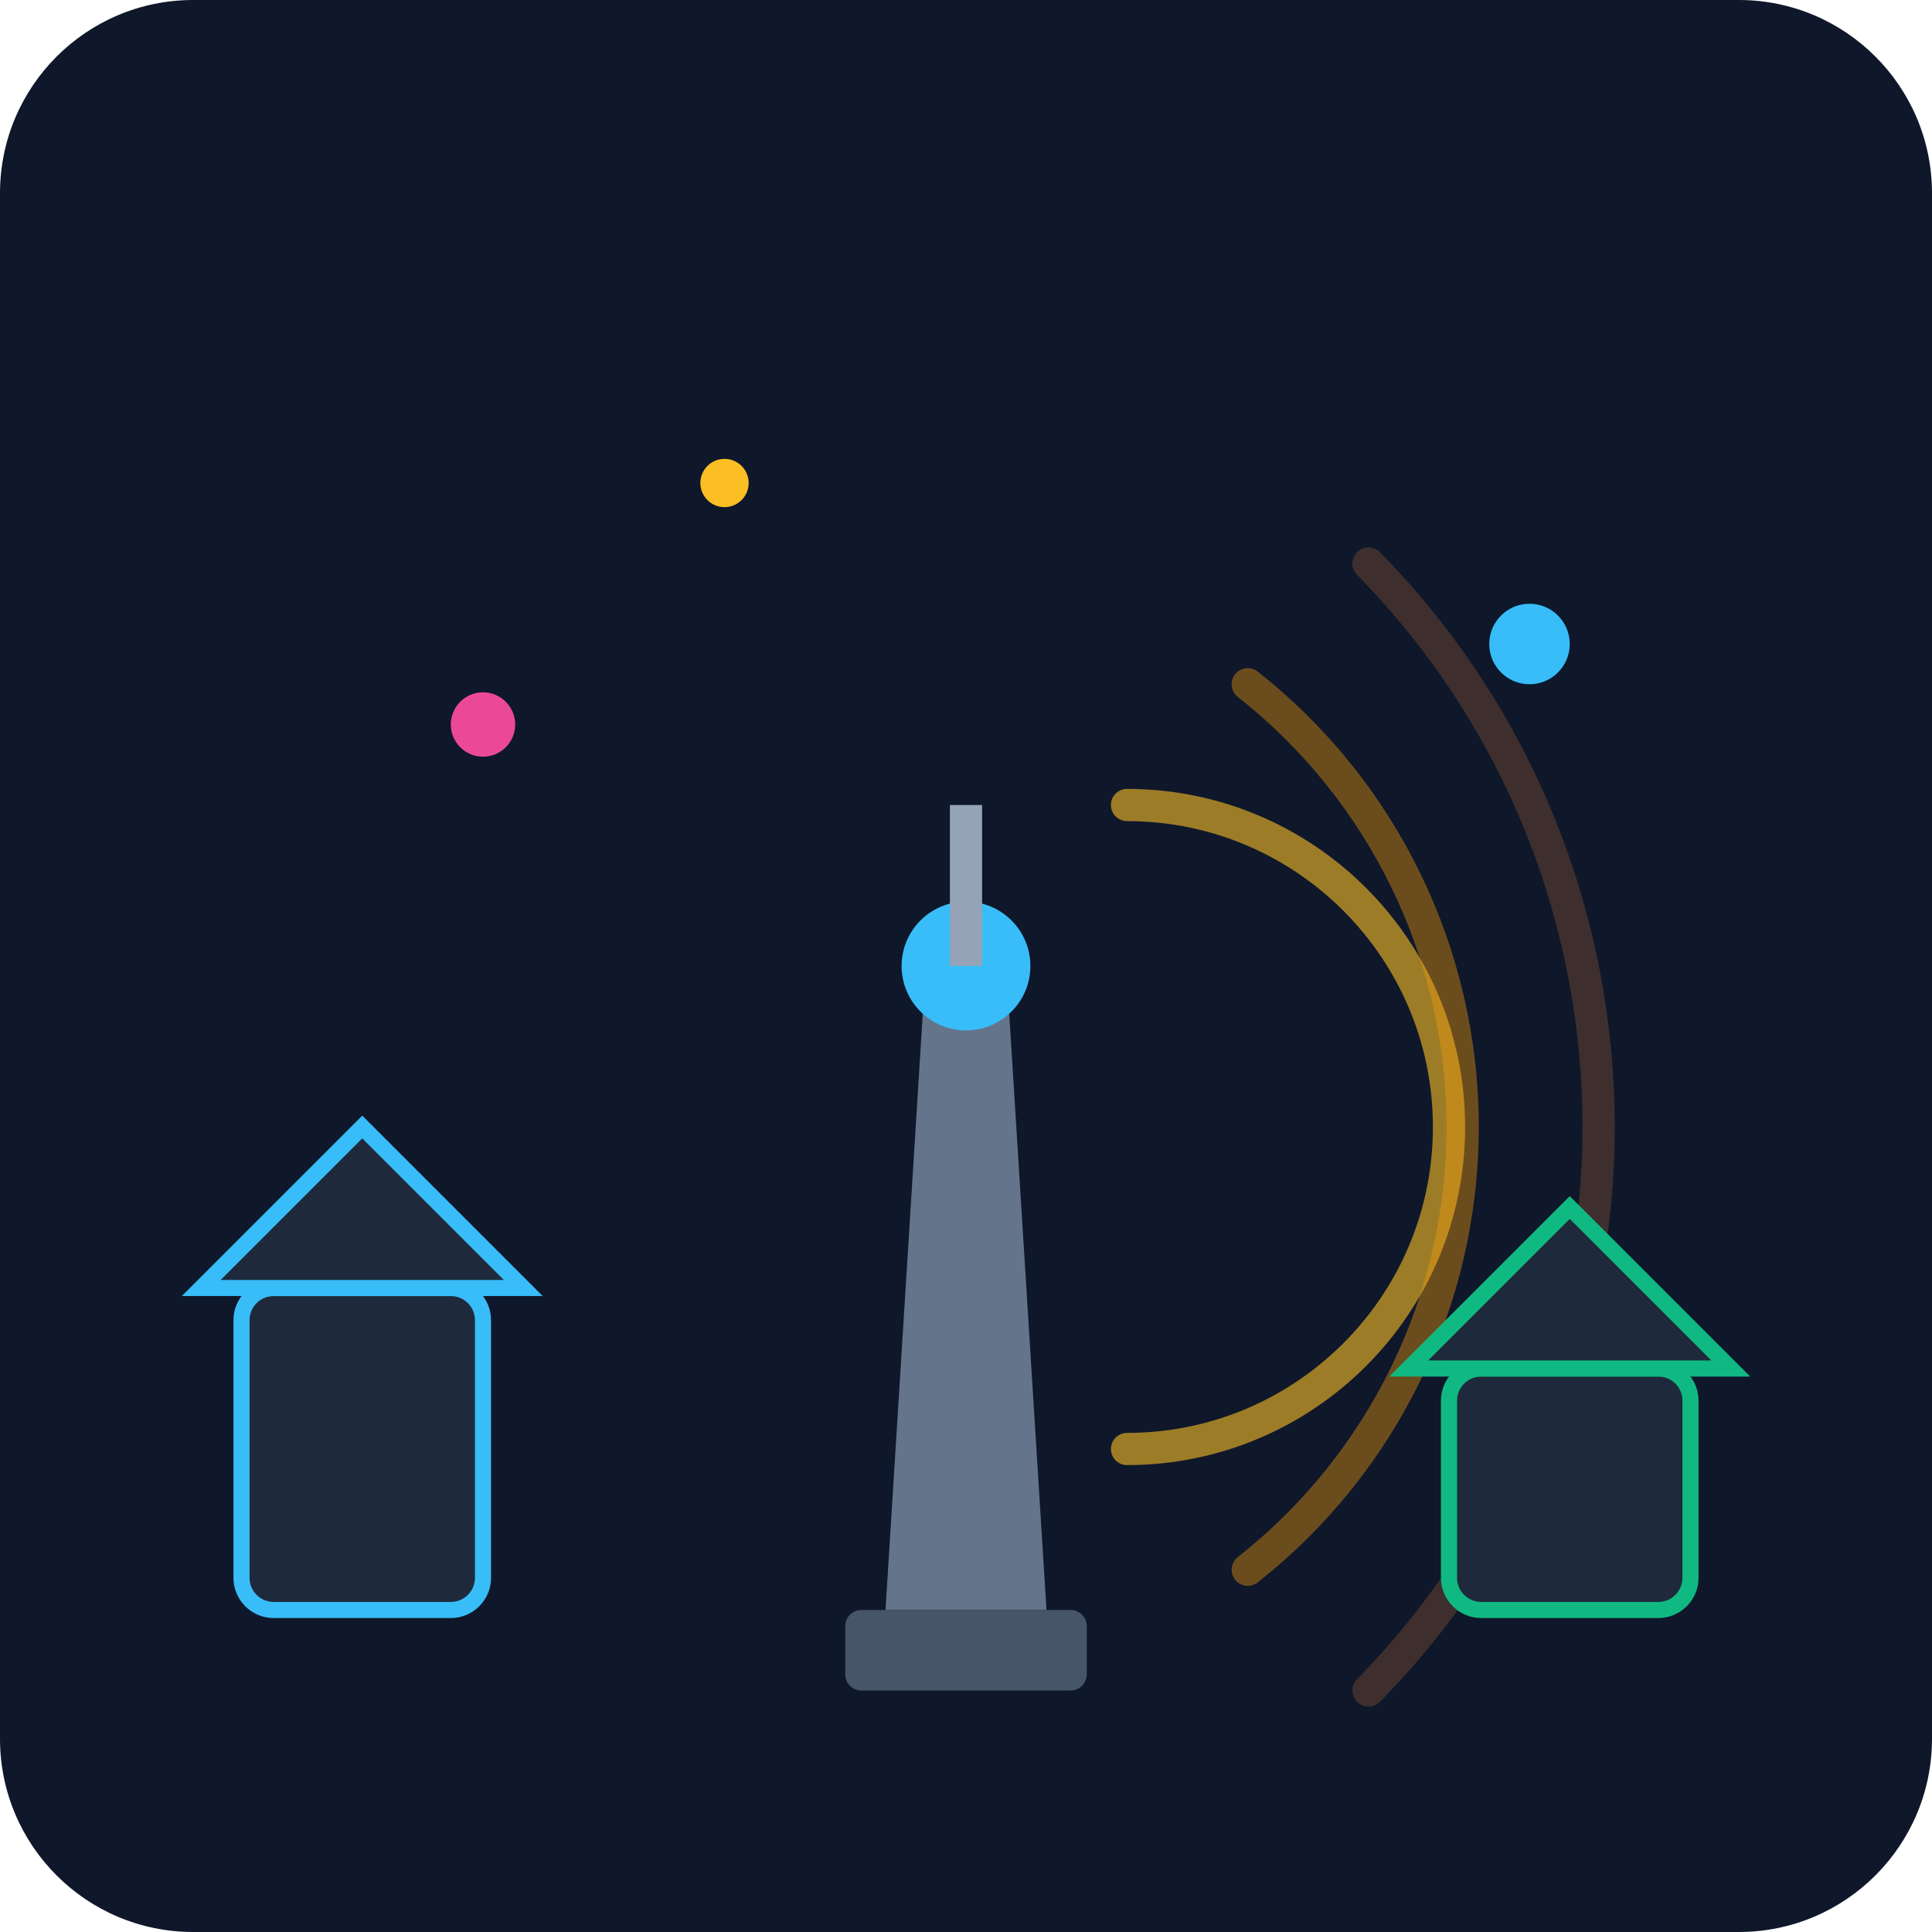
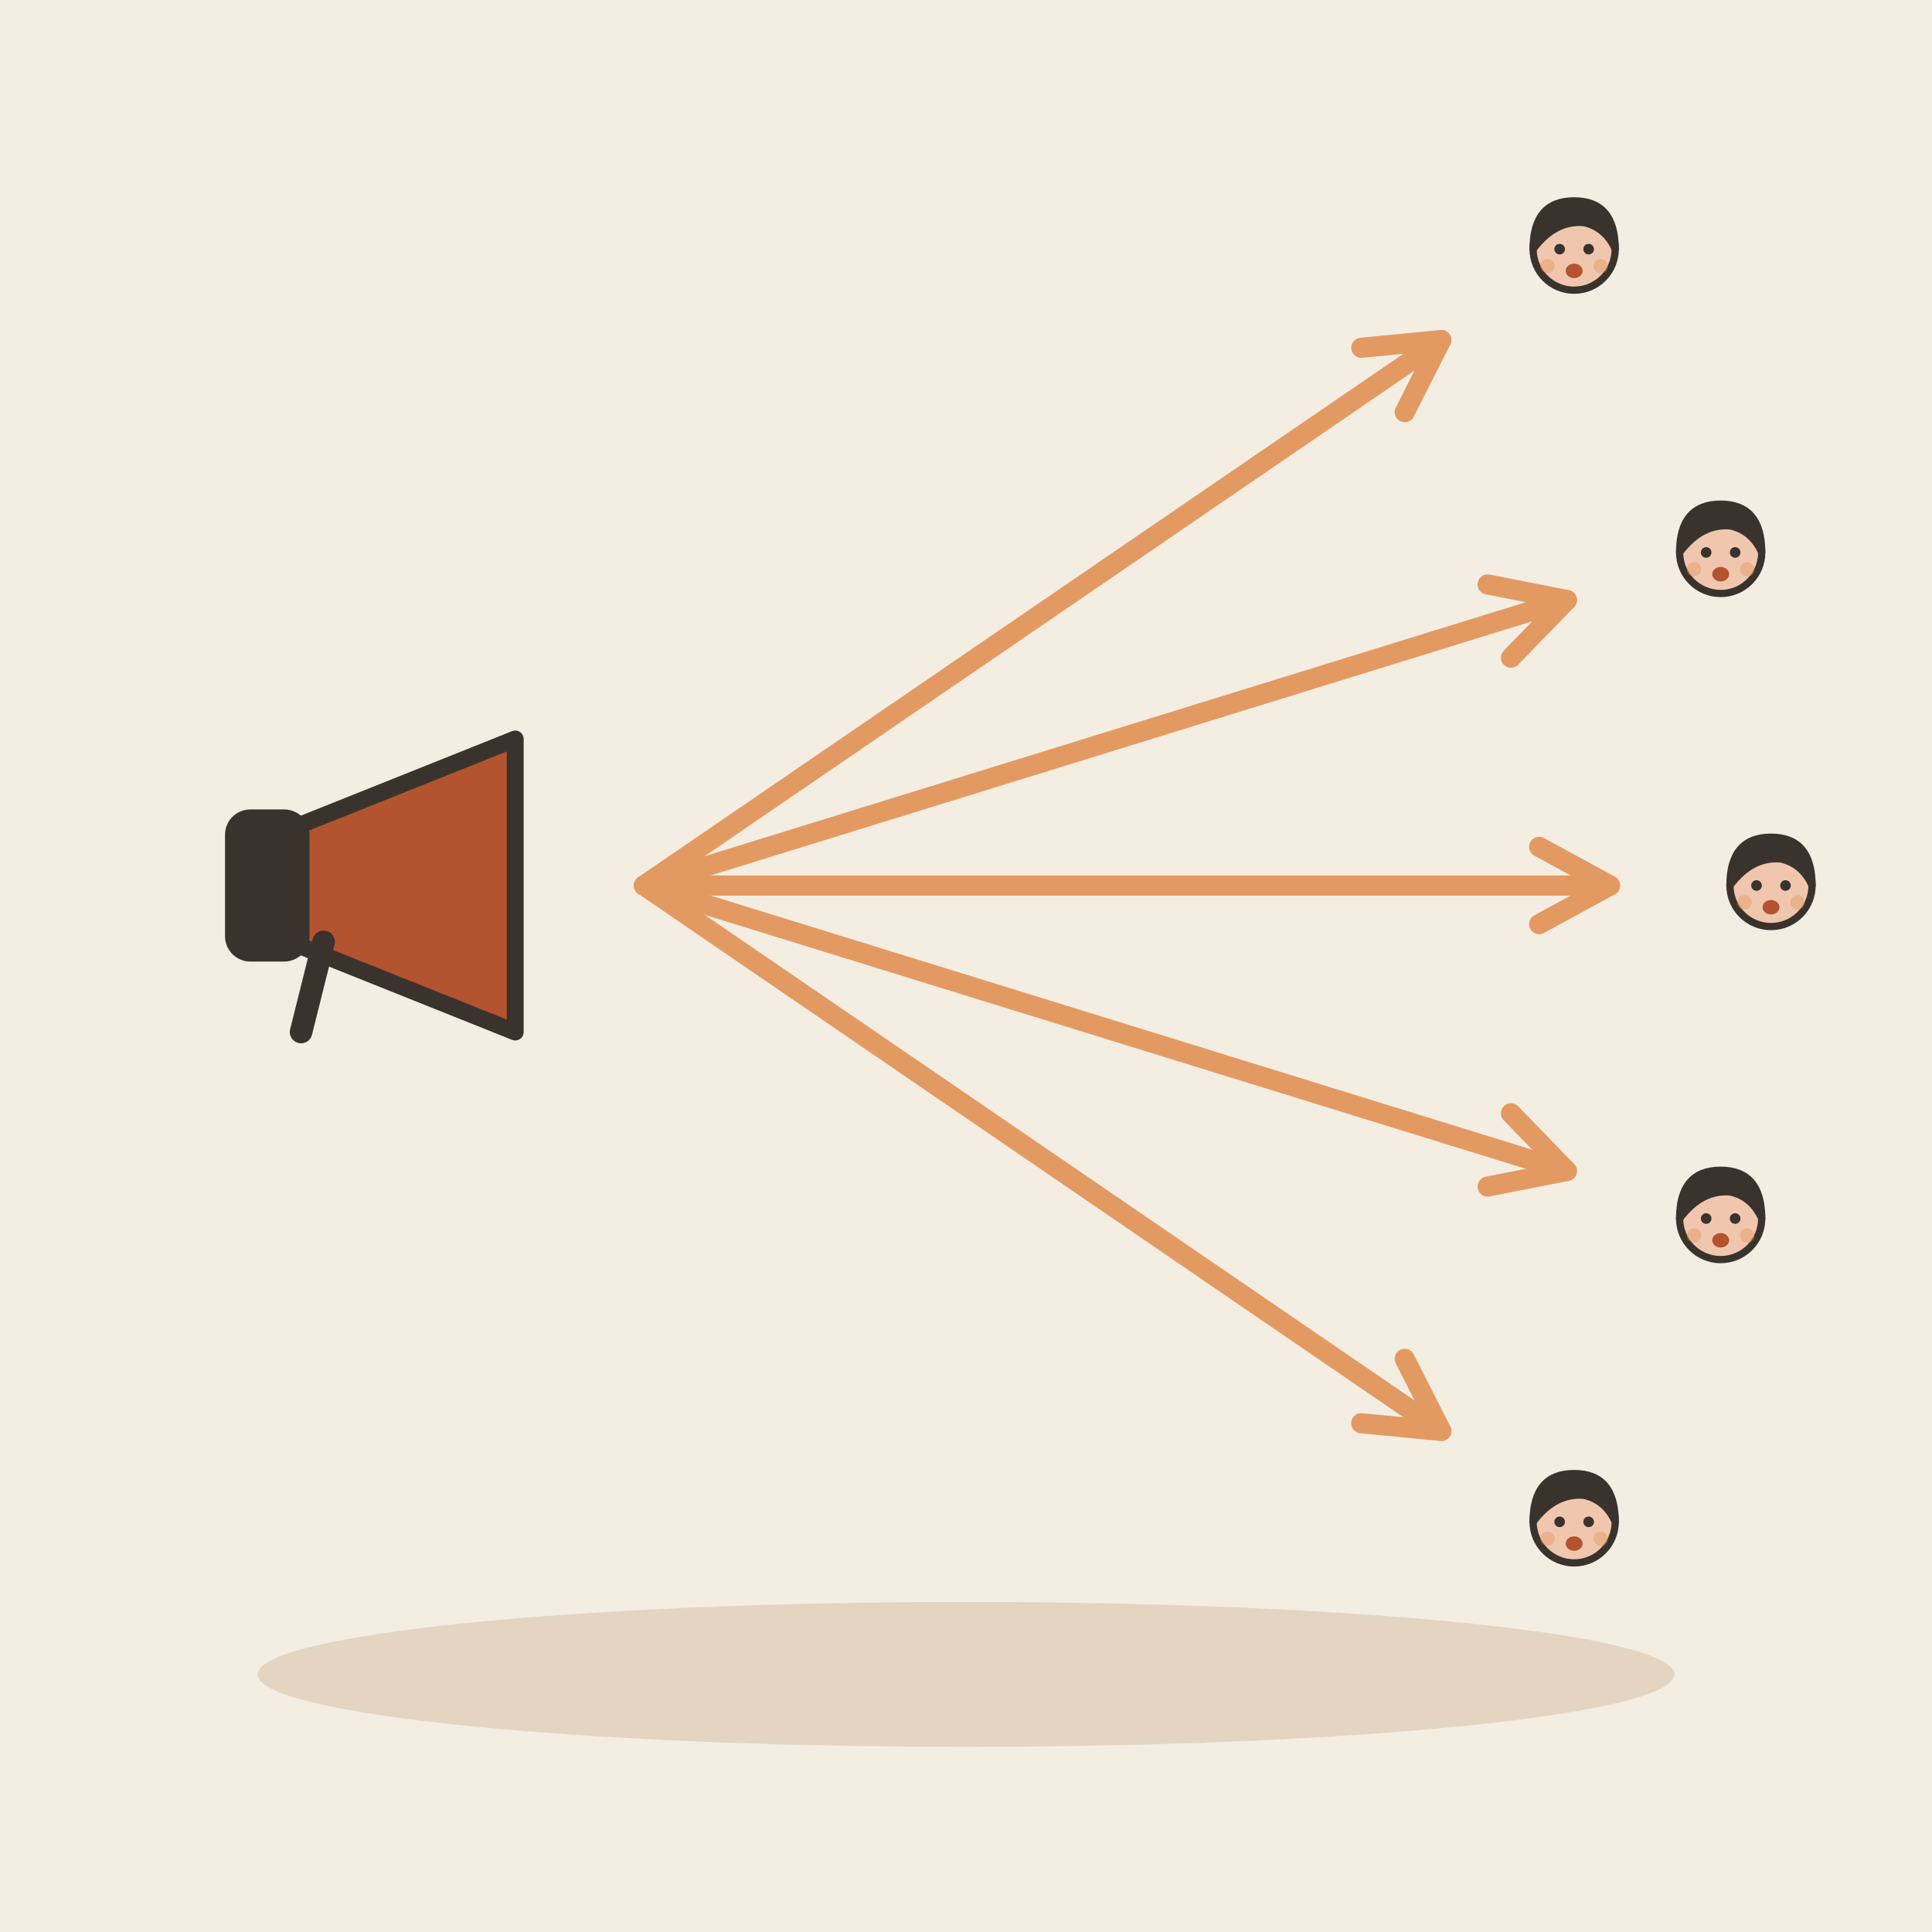
- <svg xmlns="http://www.w3.org/2000/svg" viewBox="0 0 240 240">
-   <defs>
-     <linearGradient id="bgGrad" x1="0" y1="0" x2="0" y2="240">
-       <stop offset="0%" stop-color="#0f172a" />
-       <stop offset="100%" stop-color="#1e293b" />
-     </linearGradient>
-   </defs>
-   <rect width="240" height="240" rx="24" fill="url(#bgGrad)" />
-   <g transform="translate(120, 120)">
-     <path d="M 20 -20 A 40 40 0 0 1 20 60" fill="none" stroke="#fbbf24" stroke-width="4" stroke-linecap="round" opacity="0.6" />
-     <path d="M 35 -35 A 70 70 0 0 1 35 75" fill="none" stroke="#f59e0b" stroke-width="4" stroke-linecap="round" opacity="0.4" />
-     <path d="M 50 -50 A 100 100 0 0 1 50 90" fill="none" stroke="#fb923c" stroke-width="4" stroke-linecap="round" opacity="0.2" />
-     <path d="M -10 80 L 10 80 L 5 0 L -5 0 Z" fill="#64748b" />
-     <rect x="-15" y="80" width="30" height="10" rx="2" fill="#475569" />
-     <circle cx="0" cy="0" r="8" fill="#38bdf8" />
-     <rect x="-2" y="-20" width="4" height="20" fill="#94a3b8" />
-     <rect x="-90" y="40" width="30" height="40" rx="4" fill="#1e293b" stroke="#38bdf8" stroke-width="2" />
-     <polygon points="-95,40 -75,20 -55,40" fill="#1e293b" stroke="#38bdf8" stroke-width="2" />
-     <rect x="60" y="50" width="30" height="30" rx="4" fill="#1e293b" stroke="#10b981" stroke-width="2" />
-     <polygon points="55,50 75,30 95,50" fill="#1e293b" stroke="#10b981" stroke-width="2" />
-     <circle cx="-60" cy="-30" r="4" fill="#ec4899" />
-     <circle cx="70" cy="-40" r="5" fill="#38bdf8" />
-     <circle cx="-30" cy="-60" r="3" fill="#fbbf24" />
+ <svg xmlns="http://www.w3.org/2000/svg" viewBox="0 0 240 240" data-style="editorial">
+   <rect width="240" height="240" fill="#F4EDE2" />
+   <ellipse cx="120" cy="208" rx="88" ry="9" fill="#E3D5C1" />
+   <g transform="translate(50 110) scale(0.7 0.7)">
+     <path d="M-20 -10L20 -26L20 26L-20 10Z" fill="#B4532F" stroke="#3A332D" stroke-width="3" stroke-linecap="round" stroke-linejoin="round" />
+     <rect x="-30" y="-12" width="12" height="24" rx="3" fill="#3A332D" stroke="#3A332D" stroke-width="3" stroke-linecap="round" stroke-linejoin="round" />
+     <path d="M-14 10L-18 26" stroke="#3A332D" stroke-width="4" stroke-linecap="round" fill="none" />
+   </g>
+   <path d="M80 110L179.04 42.243" stroke="#E39A62" stroke-width="2.5" stroke-linecap="round" fill="none" />
+   <path d="M174.5 51.2L179.04 42.243L169.1 43.2" fill="none" stroke="#E39A62" stroke-width="2.5" stroke-linecap="round" stroke-linejoin="round" />
+   <path d="M80 110L194.64 74.538" stroke="#E39A62" stroke-width="2.5" stroke-linecap="round" fill="none" />
+   <path d="M187.7 81.7L194.64 74.538L184.8 72.6" fill="none" stroke="#E39A62" stroke-width="2.5" stroke-linecap="round" stroke-linejoin="round" />
+   <path d="M80 110L200 110" stroke="#E39A62" stroke-width="2.5" stroke-linecap="round" fill="none" />
+   <path d="M191.2 114.8L200 110L191.2 105.2" fill="none" stroke="#E39A62" stroke-width="2.5" stroke-linecap="round" stroke-linejoin="round" />
+   <path d="M80 110L194.64 145.462" stroke="#E39A62" stroke-width="2.5" stroke-linecap="round" fill="none" />
+   <path d="M184.8 147.4L194.64 145.462L187.7 138.3" fill="none" stroke="#E39A62" stroke-width="2.5" stroke-linecap="round" stroke-linejoin="round" />
+   <path d="M80 110L179.04 177.757" stroke="#E39A62" stroke-width="2.5" stroke-linecap="round" fill="none" />
+   <path d="M169.1 176.8L179.04 177.757L174.5 168.8" fill="none" stroke="#E39A62" stroke-width="2.5" stroke-linecap="round" stroke-linejoin="round" />
+   <g transform="translate(195.547 61.2501) scale(0.3 0.3)">
+     <circle cx="0" cy="-101" r="17" fill="#F0C7AE" stroke="#3A332D" stroke-width="3" stroke-linecap="round" stroke-linejoin="round" />
+     <path d="M-17 -101Q-17 -121 0 -121Q17 -121 17 -101Q13 -110 4 -112Q-8 -113 -17 -101Z" fill="#3A332D" stroke="#3A332D" stroke-width="3" stroke-linecap="round" stroke-linejoin="round" />
+     <circle cx="-6" cy="-101" r="2.2" fill="#3A332D" />
+     <circle cx="6" cy="-101" r="2.2" fill="#3A332D" />
+     <ellipse cx="0" cy="-92" rx="3.5" ry="3" fill="#B4532F" />
+     <circle cx="-11" cy="-94" r="3" fill="#E39A62" opacity="0.45" />
+     <circle cx="11" cy="-94" r="3" fill="#E39A62" opacity="0.45" />
+   </g>
+   <g transform="translate(213.747 98.9272) scale(0.3 0.3)">
+     <circle cx="0" cy="-101" r="17" fill="#F0C7AE" stroke="#3A332D" stroke-width="3" stroke-linecap="round" stroke-linejoin="round" />
+     <path d="M-17 -101Q-17 -121 0 -121Q17 -121 17 -101Q13 -110 4 -112Q-8 -113 -17 -101Z" fill="#3A332D" stroke="#3A332D" stroke-width="3" stroke-linecap="round" stroke-linejoin="round" />
+     <circle cx="-6" cy="-101" r="2.2" fill="#3A332D" />
+     <circle cx="6" cy="-101" r="2.2" fill="#3A332D" />
+     <ellipse cx="0" cy="-92" rx="3.5" ry="3" fill="#B4532F" />
+     <circle cx="-11" cy="-94" r="3" fill="#E39A62" opacity="0.45" />
+     <circle cx="11" cy="-94" r="3" fill="#E39A62" opacity="0.45" />
+   </g>
+   <g transform="translate(220 140.3) scale(0.3 0.3)">
+     <circle cx="0" cy="-101" r="17" fill="#F0C7AE" stroke="#3A332D" stroke-width="3" stroke-linecap="round" stroke-linejoin="round" />
+     <path d="M-17 -101Q-17 -121 0 -121Q17 -121 17 -101Q13 -110 4 -112Q-8 -113 -17 -101Z" fill="#3A332D" stroke="#3A332D" stroke-width="3" stroke-linecap="round" stroke-linejoin="round" />
+     <circle cx="-6" cy="-101" r="2.2" fill="#3A332D" />
+     <circle cx="6" cy="-101" r="2.2" fill="#3A332D" />
+     <ellipse cx="0" cy="-92" rx="3.5" ry="3" fill="#B4532F" />
+     <circle cx="-11" cy="-94" r="3" fill="#E39A62" opacity="0.45" />
+     <circle cx="11" cy="-94" r="3" fill="#E39A62" opacity="0.45" />
+   </g>
+   <g transform="translate(213.747 181.673) scale(0.3 0.3)">
+     <circle cx="0" cy="-101" r="17" fill="#F0C7AE" stroke="#3A332D" stroke-width="3" stroke-linecap="round" stroke-linejoin="round" />
+     <path d="M-17 -101Q-17 -121 0 -121Q17 -121 17 -101Q13 -110 4 -112Q-8 -113 -17 -101Z" fill="#3A332D" stroke="#3A332D" stroke-width="3" stroke-linecap="round" stroke-linejoin="round" />
+     <circle cx="-6" cy="-101" r="2.2" fill="#3A332D" />
+     <circle cx="6" cy="-101" r="2.2" fill="#3A332D" />
+     <ellipse cx="0" cy="-92" rx="3.5" ry="3" fill="#B4532F" />
+     <circle cx="-11" cy="-94" r="3" fill="#E39A62" opacity="0.45" />
+     <circle cx="11" cy="-94" r="3" fill="#E39A62" opacity="0.45" />
+   </g>
+   <g transform="translate(195.547 219.35) scale(0.3 0.3)">
+     <circle cx="0" cy="-101" r="17" fill="#F0C7AE" stroke="#3A332D" stroke-width="3" stroke-linecap="round" stroke-linejoin="round" />
+     <path d="M-17 -101Q-17 -121 0 -121Q17 -121 17 -101Q13 -110 4 -112Q-8 -113 -17 -101Z" fill="#3A332D" stroke="#3A332D" stroke-width="3" stroke-linecap="round" stroke-linejoin="round" />
+     <circle cx="-6" cy="-101" r="2.2" fill="#3A332D" />
+     <circle cx="6" cy="-101" r="2.2" fill="#3A332D" />
+     <ellipse cx="0" cy="-92" rx="3.5" ry="3" fill="#B4532F" />
+     <circle cx="-11" cy="-94" r="3" fill="#E39A62" opacity="0.45" />
+     <circle cx="11" cy="-94" r="3" fill="#E39A62" opacity="0.45" />
  </g>
</svg>
